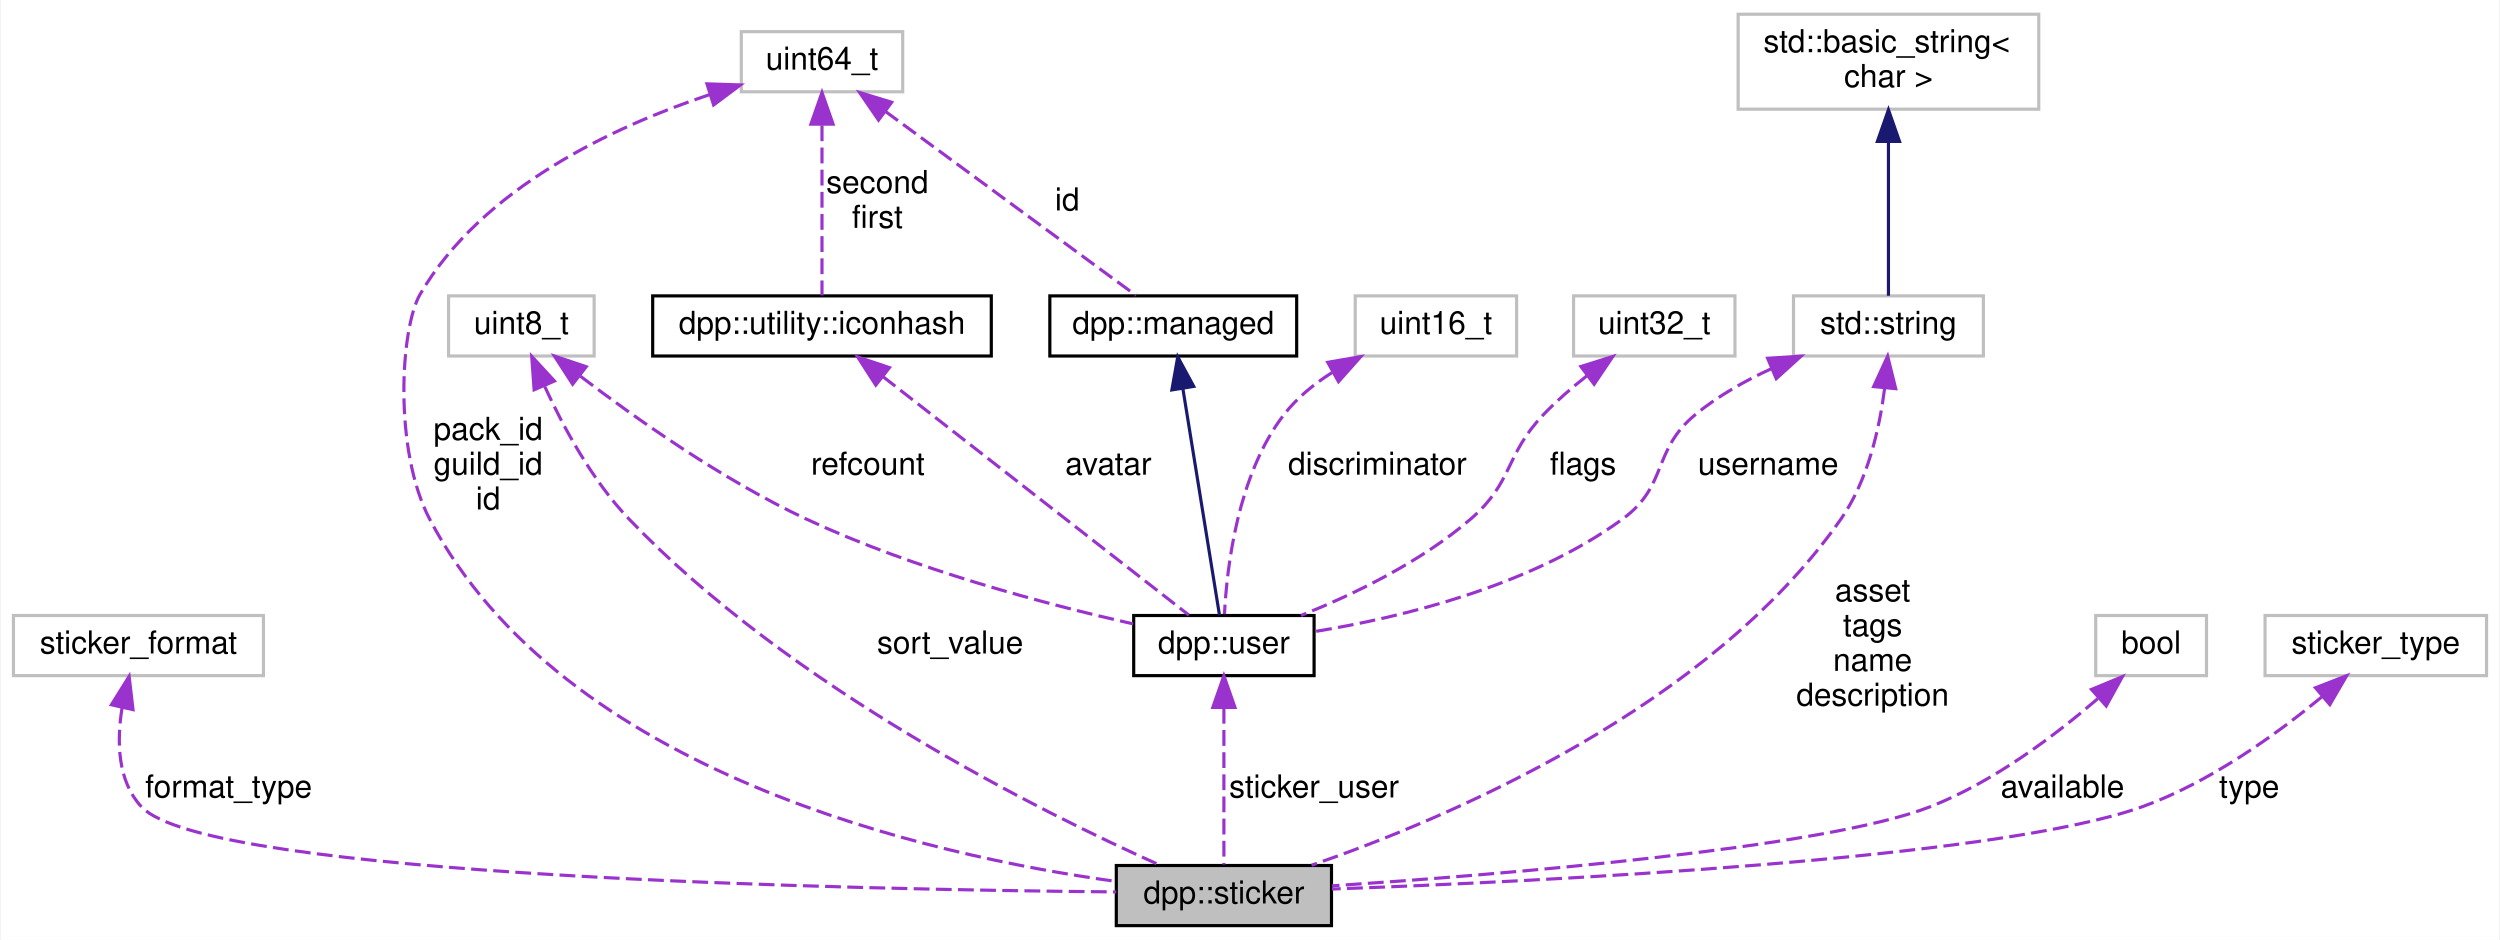
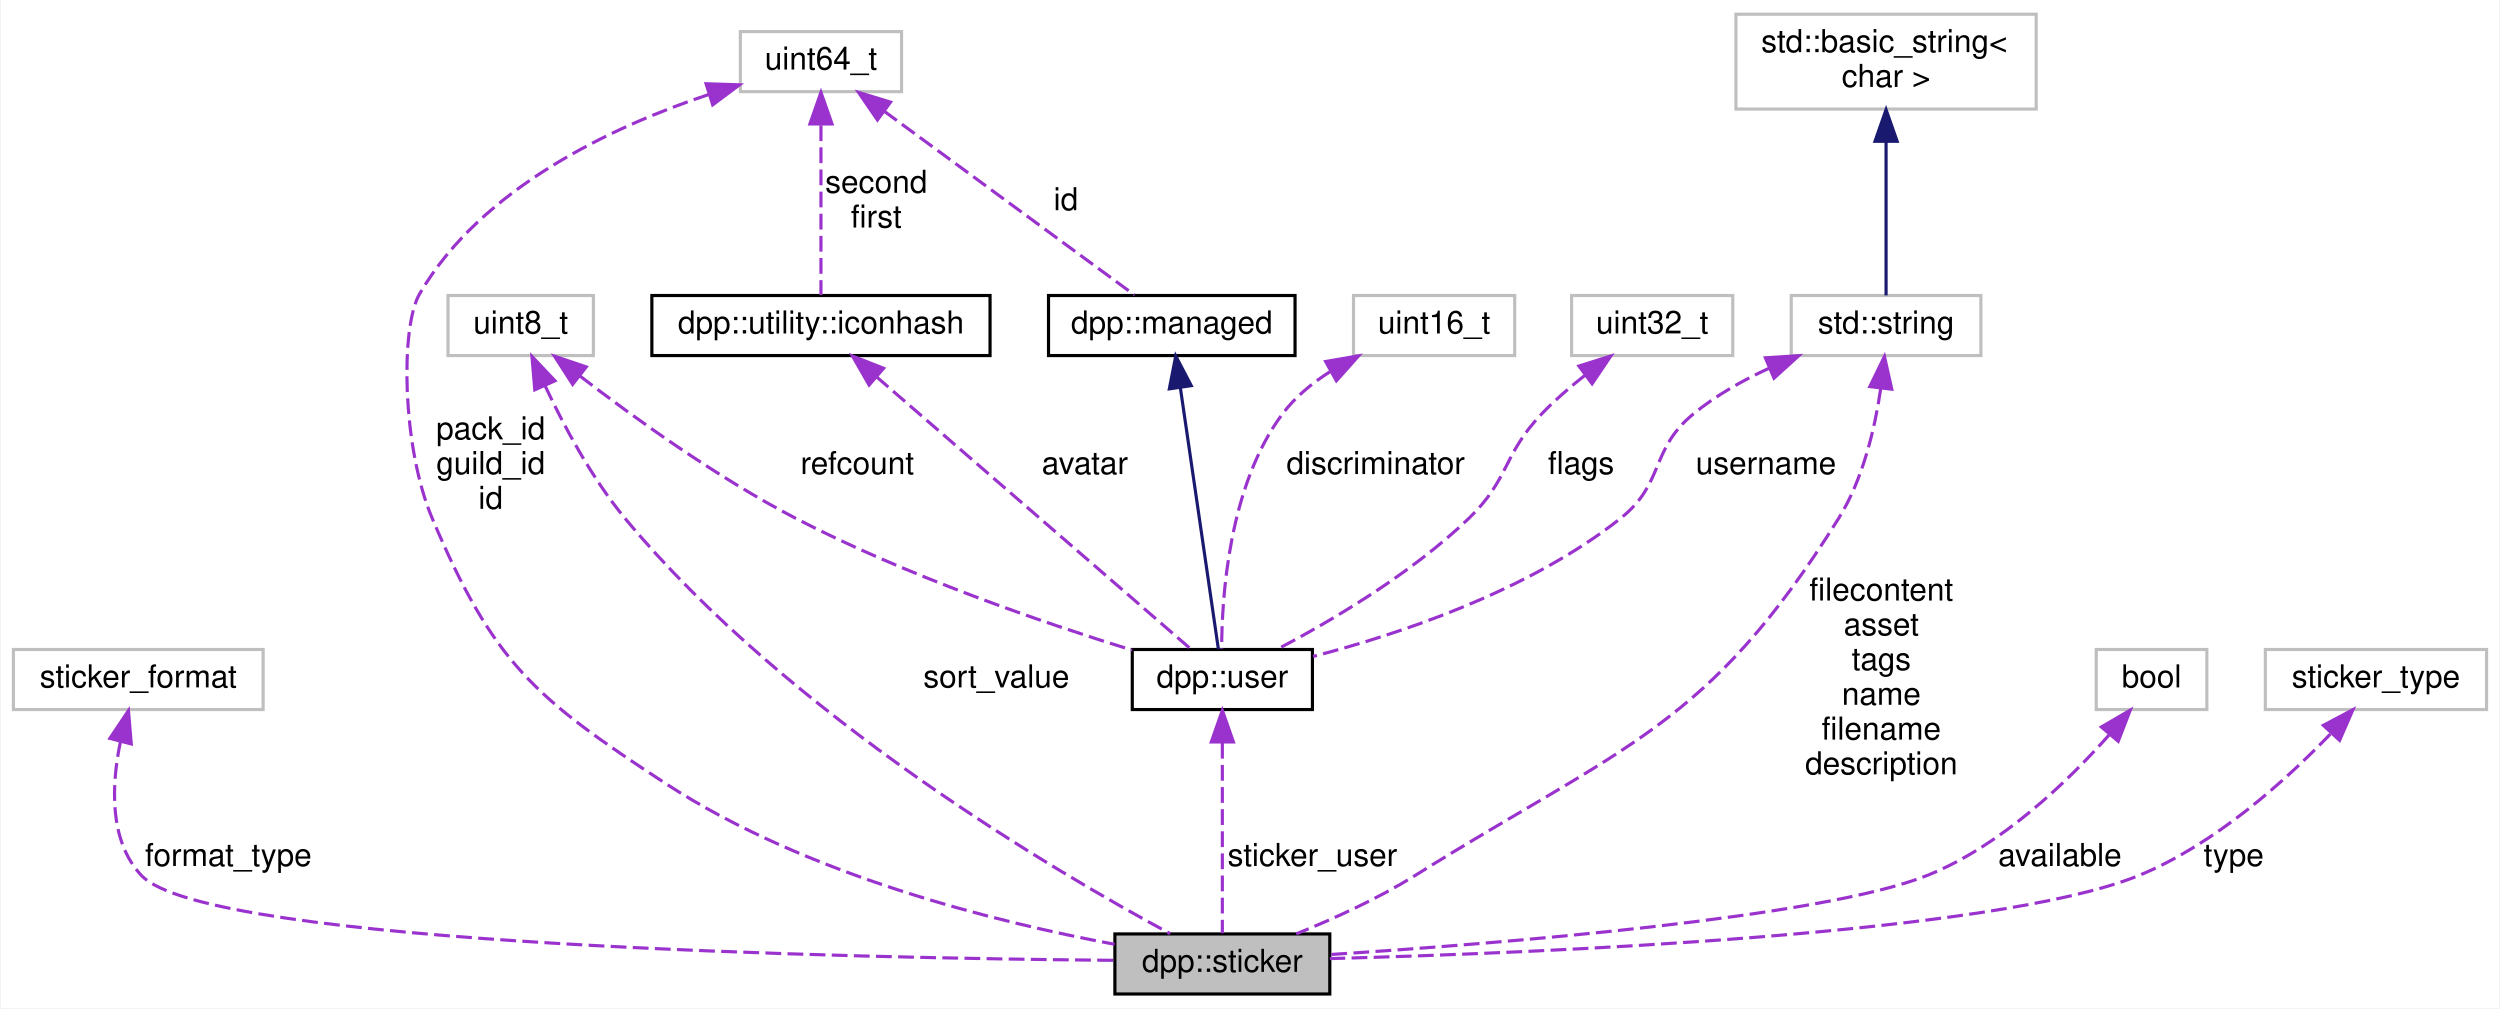
- <svg xmlns="http://www.w3.org/2000/svg" xmlns:xlink="http://www.w3.org/1999/xlink" width="790pt" height="297pt" viewBox="0.00 0.00 789.50 297.00">
-   <g id="graph0" class="graph" transform="scale(1 1) rotate(0) translate(4 293)">
-     <polygon fill="white" stroke="none" points="-4,4 -4,-293 785.5,-293 785.5,4 -4,4" />
+ <svg xmlns="http://www.w3.org/2000/svg" xmlns:xlink="http://www.w3.org/1999/xlink" width="791pt" height="319pt" viewBox="0.00 0.00 790.50 319.00">
+   <g id="graph0" class="graph" transform="scale(1 1) rotate(0) translate(4 315)">
+     <polygon fill="white" stroke="none" points="-4,4 -4,-315 786.5,-315 786.5,4 -4,4" />
    <g id="node1" class="node">
      <polygon fill="#bfbfbf" stroke="black" points="348.5,-0.5 348.5,-19.5 416.5,-19.5 416.5,-0.5 348.5,-0.5" />
      <text text-anchor="middle" x="382.5" y="-7.5" font-family="Helvetica,sans-Serif" font-size="10.00">dpp::sticker</text>
    </g>
    <g id="node2" class="node">
-       <polygon fill="white" stroke="#bfbfbf" points="0,-79.5 0,-98.5 79,-98.5 79,-79.5 0,-79.5" />
-       <text text-anchor="middle" x="39.5" y="-86.5" font-family="Helvetica,sans-Serif" font-size="10.00">sticker_format</text>
+       <polygon fill="white" stroke="#bfbfbf" points="0,-90.5 0,-109.5 79,-109.5 79,-90.5 0,-90.5" />
+       <text text-anchor="middle" x="39.5" y="-97.5" font-family="Helvetica,sans-Serif" font-size="10.00">sticker_format</text>
    </g>
    <g id="edge1" class="edge">
-       <path fill="none" stroke="#9a32cd" stroke-dasharray="5,2" d="M34.327,-69.344C32.622,-58.809 32.808,-46.158 40.5,-38 61.338,-15.899 266.139,-11.876 348.479,-11.154" />
-       <polygon fill="#9a32cd" stroke="#9a32cd" points="30.951,-70.286 36.552,-79.28 37.782,-68.756 30.951,-70.286" />
+       <path fill="none" stroke="#9a32cd" stroke-dasharray="5,2" d="M33.887,-80.462C31.041,-66.93 30.085,-49.086 40.5,-38 61.298,-15.862 266.123,-11.861 348.474,-11.149" />
+       <polygon fill="#9a32cd" stroke="#9a32cd" points="30.506,-81.369 36.394,-90.177 37.284,-79.62 30.506,-81.369" />
      <text text-anchor="middle" x="68" y="-41" font-family="Helvetica,sans-Serif" font-size="10.00"> format_type</text>
    </g>
    <g id="node3" class="node">
-       <polygon fill="white" stroke="#bfbfbf" points="230,-264 230,-283 281,-283 281,-264 230,-264" />
-       <text text-anchor="middle" x="255.5" y="-271" font-family="Helvetica,sans-Serif" font-size="10.00">uint64_t</text>
+       <polygon fill="white" stroke="#bfbfbf" points="230,-286 230,-305 281,-305 281,-286 230,-286" />
+       <text text-anchor="middle" x="255.5" y="-293" font-family="Helvetica,sans-Serif" font-size="10.00">uint64_t</text>
    </g>
    <g id="edge2" class="edge">
-       <path fill="none" stroke="#9a32cd" stroke-dasharray="5,2" d="M219.948,-263.085C189.658,-252.974 148.027,-233.633 128.5,-200 122.263,-189.258 120.091,-150.805 131.5,-129 173.58,-48.578 289.778,-22.613 348.128,-14.511" />
-       <polygon fill="#9a32cd" stroke="#9a32cd" points="219.148,-266.503 229.737,-266.168 221.25,-259.826 219.148,-266.503" />
-       <text text-anchor="middle" x="150" y="-154" font-family="Helvetica,sans-Serif" font-size="10.00"> pack_id</text>
-       <text text-anchor="middle" x="150" y="-143" font-family="Helvetica,sans-Serif" font-size="10.00">guild_id</text>
-       <text text-anchor="middle" x="150" y="-132" font-family="Helvetica,sans-Serif" font-size="10.00">id</text>
+       <path fill="none" stroke="#9a32cd" stroke-dasharray="5,2" d="M219.948,-285.085C189.658,-274.974 148.027,-255.633 128.5,-222 122.4,-211.494 122.926,-173.63 132.5,-151 151.886,-105.178 164.837,-94.197 206.5,-67 250.803,-38.08 311.111,-23.176 348.388,-16.235" />
+       <polygon fill="#9a32cd" stroke="#9a32cd" points="219.148,-288.503 229.737,-288.168 221.25,-281.826 219.148,-288.503" />
+       <text text-anchor="middle" x="151" y="-176" font-family="Helvetica,sans-Serif" font-size="10.00"> pack_id</text>
+       <text text-anchor="middle" x="151" y="-165" font-family="Helvetica,sans-Serif" font-size="10.00">guild_id</text>
+       <text text-anchor="middle" x="151" y="-154" font-family="Helvetica,sans-Serif" font-size="10.00">id</text>
    </g>
    <g id="node5" class="node">
      <g id="a_node5">
        <a xlink:href="classdpp_1_1managed.html" target="_top" xlink:title="The managed class is the base class for various types that can be stored in a cache that are identifi...">
-           <polygon fill="white" stroke="black" points="327.5,-180.5 327.5,-199.5 405.5,-199.5 405.5,-180.5 327.5,-180.5" />
-           <text text-anchor="middle" x="366.5" y="-187.5" font-family="Helvetica,sans-Serif" font-size="10.00">dpp::managed</text>
+           <polygon fill="white" stroke="black" points="327.5,-202.5 327.5,-221.5 405.5,-221.5 405.5,-202.5 327.5,-202.5" />
+           <text text-anchor="middle" x="366.5" y="-209.5" font-family="Helvetica,sans-Serif" font-size="10.00">dpp::managed</text>
        </a>
      </g>
    </g>
    <g id="edge5" class="edge">
-       <path fill="none" stroke="#9a32cd" stroke-dasharray="5,2" d="M275.469,-257.838C298.562,-240.882 335.817,-213.528 354.706,-199.659" />
-       <polygon fill="#9a32cd" stroke="#9a32cd" points="273.368,-255.038 267.379,-263.778 277.511,-260.681 273.368,-255.038" />
-       <text text-anchor="middle" x="333" y="-226.5" font-family="Helvetica,sans-Serif" font-size="10.00"> id</text>
+       <path fill="none" stroke="#9a32cd" stroke-dasharray="5,2" d="M275.469,-279.838C298.562,-262.882 335.817,-235.528 354.706,-221.659" />
+       <polygon fill="#9a32cd" stroke="#9a32cd" points="273.368,-277.038 267.379,-285.778 277.511,-282.681 273.368,-277.038" />
+       <text text-anchor="middle" x="333" y="-248.5" font-family="Helvetica,sans-Serif" font-size="10.00"> id</text>
    </g>
    <g id="node11" class="node">
      <g id="a_node11">
        <a xlink:href="structdpp_1_1utility_1_1iconhash.html" target="_top" xlink:title="Store a 128 bit icon hash (profile picture, server icon etc) as a 128 bit binary value made of two ui...">
-           <polygon fill="white" stroke="black" points="202,-180.5 202,-199.5 309,-199.5 309,-180.5 202,-180.5" />
-           <text text-anchor="middle" x="255.5" y="-187.5" font-family="Helvetica,sans-Serif" font-size="10.00">dpp::utility::iconhash</text>
+           <polygon fill="white" stroke="black" points="202,-202.5 202,-221.5 309,-221.5 309,-202.5 202,-202.5" />
+           <text text-anchor="middle" x="255.5" y="-209.5" font-family="Helvetica,sans-Serif" font-size="10.00">dpp::utility::iconhash</text>
        </a>
      </g>
    </g>
    <g id="edge12" class="edge">
-       <path fill="none" stroke="#9a32cd" stroke-dasharray="5,2" d="M255.5,-253.376C255.5,-236.398 255.5,-212.367 255.5,-199.659" />
-       <polygon fill="#9a32cd" stroke="#9a32cd" points="252,-253.778 255.5,-263.778 259,-253.778 252,-253.778" />
-       <text text-anchor="middle" x="273" y="-232" font-family="Helvetica,sans-Serif" font-size="10.00"> second</text>
-       <text text-anchor="middle" x="273" y="-221" font-family="Helvetica,sans-Serif" font-size="10.00">first</text>
+       <path fill="none" stroke="#9a32cd" stroke-dasharray="5,2" d="M255.5,-275.376C255.5,-258.398 255.5,-234.367 255.5,-221.659" />
+       <polygon fill="#9a32cd" stroke="#9a32cd" points="252,-275.778 255.5,-285.778 259,-275.778 252,-275.778" />
+       <text text-anchor="middle" x="273" y="-254" font-family="Helvetica,sans-Serif" font-size="10.00"> second</text>
+       <text text-anchor="middle" x="273" y="-243" font-family="Helvetica,sans-Serif" font-size="10.00">first</text>
    </g>
    <g id="node4" class="node">
      <g id="a_node4">
        <a xlink:href="classdpp_1_1user.html" target="_top" xlink:title="Represents a user on discord. May or may not be a member of a dpp::guild. ">
-           <polygon fill="white" stroke="black" points="354,-79.5 354,-98.5 411,-98.5 411,-79.5 354,-79.5" />
-           <text text-anchor="middle" x="382.5" y="-86.5" font-family="Helvetica,sans-Serif" font-size="10.00">dpp::user</text>
+           <polygon fill="white" stroke="black" points="354,-90.5 354,-109.5 411,-109.5 411,-90.5 354,-90.5" />
+           <text text-anchor="middle" x="382.5" y="-97.5" font-family="Helvetica,sans-Serif" font-size="10.00">dpp::user</text>
        </a>
      </g>
    </g>
    <g id="edge3" class="edge">
-       <path fill="none" stroke="#9a32cd" stroke-dasharray="5,2" d="M382.5,-69.314C382.5,-53.592 382.5,-31.808 382.5,-19.809" />
-       <polygon fill="#9a32cd" stroke="#9a32cd" points="379,-69.465 382.5,-79.466 386,-69.466 379,-69.465" />
+       <path fill="none" stroke="#9a32cd" stroke-dasharray="5,2" d="M382.5,-79.978C382.5,-61.31 382.5,-33.67 382.5,-19.724" />
+       <polygon fill="#9a32cd" stroke="#9a32cd" points="379,-80.24 382.5,-90.24 386,-80.24 379,-80.24" />
      <text text-anchor="middle" x="411" y="-41" font-family="Helvetica,sans-Serif" font-size="10.00"> sticker_user</text>
    </g>
    <g id="edge4" class="edge">
-       <path fill="none" stroke="midnightblue" d="M369.518,-170.325C372.988,-148.857 378.534,-114.54 381.106,-98.624" />
-       <polygon fill="midnightblue" stroke="midnightblue" points="366.06,-169.784 367.92,-180.214 372.971,-170.901 366.06,-169.784" />
+       <path fill="none" stroke="midnightblue" d="M369.213,-192.348C372.718,-168.254 378.673,-127.308 381.25,-109.591" />
+       <polygon fill="midnightblue" stroke="midnightblue" points="365.731,-191.969 367.755,-202.368 372.659,-192.976 365.731,-191.969" />
    </g>
    <g id="node6" class="node">
-       <polygon fill="white" stroke="#bfbfbf" points="424,-180.5 424,-199.5 475,-199.5 475,-180.5 424,-180.5" />
-       <text text-anchor="middle" x="449.5" y="-187.5" font-family="Helvetica,sans-Serif" font-size="10.00">uint16_t</text>
+       <polygon fill="white" stroke="#bfbfbf" points="424,-202.5 424,-221.5 475,-221.5 475,-202.5 424,-202.5" />
+       <text text-anchor="middle" x="449.5" y="-209.5" font-family="Helvetica,sans-Serif" font-size="10.00">uint16_t</text>
    </g>
    <g id="edge6" class="edge">
-       <path fill="none" stroke="#9a32cd" stroke-dasharray="5,2" d="M416.68,-175.269C410.97,-171.657 405.568,-167.262 401.5,-162 386.791,-142.978 383.426,-113.589 382.686,-98.939" />
-       <polygon fill="#9a32cd" stroke="#9a32cd" points="415.317,-178.516 425.759,-180.312 418.716,-172.396 415.317,-178.516" />
-       <text text-anchor="middle" x="431" y="-143" font-family="Helvetica,sans-Serif" font-size="10.00"> discriminator</text>
+       <path fill="none" stroke="#9a32cd" stroke-dasharray="5,2" d="M416.541,-197.375C410.843,-193.754 405.481,-189.328 401.5,-184 384.511,-161.264 382.318,-125.944 382.283,-109.706" />
+       <polygon fill="#9a32cd" stroke="#9a32cd" points="415.18,-200.622 425.622,-202.416 418.577,-194.502 415.18,-200.622" />
+       <text text-anchor="middle" x="431" y="-165" font-family="Helvetica,sans-Serif" font-size="10.00"> discriminator</text>
    </g>
    <g id="node7" class="node">
-       <polygon fill="white" stroke="#bfbfbf" points="493,-180.5 493,-199.5 544,-199.5 544,-180.5 493,-180.5" />
-       <text text-anchor="middle" x="518.5" y="-187.5" font-family="Helvetica,sans-Serif" font-size="10.00">uint32_t</text>
+       <polygon fill="white" stroke="#bfbfbf" points="493,-202.5 493,-221.5 544,-221.5 544,-202.5 493,-202.5" />
+       <text text-anchor="middle" x="518.5" y="-209.5" font-family="Helvetica,sans-Serif" font-size="10.00">uint32_t</text>
    </g>
    <g id="edge7" class="edge">
-       <path fill="none" stroke="#9a32cd" stroke-dasharray="5,2" d="M497.165,-174.206C492.429,-170.479 487.603,-166.306 483.5,-162 471.168,-149.057 474.024,-140.692 460.5,-129 444.695,-115.336 423.264,-105.07 406.865,-98.51" />
-       <polygon fill="#9a32cd" stroke="#9a32cd" points="495.308,-177.187 505.416,-180.363 499.494,-171.577 495.308,-177.187" />
-       <text text-anchor="middle" x="496" y="-143" font-family="Helvetica,sans-Serif" font-size="10.00"> flags</text>
+       <path fill="none" stroke="#9a32cd" stroke-dasharray="5,2" d="M497.165,-196.206C492.429,-192.479 487.603,-188.306 483.5,-184 471.168,-171.057 473.383,-163.395 460.5,-151 442.185,-133.38 416.766,-118.464 399.988,-109.625" />
+       <polygon fill="#9a32cd" stroke="#9a32cd" points="495.308,-199.187 505.416,-202.363 499.494,-193.577 495.308,-199.187" />
+       <text text-anchor="middle" x="496" y="-165" font-family="Helvetica,sans-Serif" font-size="10.00"> flags</text>
    </g>
    <g id="node8" class="node">
-       <polygon fill="white" stroke="#bfbfbf" points="137.5,-180.5 137.5,-199.5 183.5,-199.5 183.5,-180.5 137.5,-180.5" />
-       <text text-anchor="middle" x="160.5" y="-187.5" font-family="Helvetica,sans-Serif" font-size="10.00">uint8_t</text>
+       <polygon fill="white" stroke="#bfbfbf" points="137.5,-202.5 137.5,-221.5 183.5,-221.5 183.5,-202.5 137.5,-202.5" />
+       <text text-anchor="middle" x="160.5" y="-209.5" font-family="Helvetica,sans-Serif" font-size="10.00">uint8_t</text>
    </g>
    <g id="edge13" class="edge">
-       <path fill="none" stroke="#9a32cd" stroke-dasharray="5,2" d="M167.903,-170.84C173.753,-158.075 182.865,-141.17 194.5,-129 245.495,-75.659 325.397,-36.091 362.422,-19.539" />
-       <polygon fill="#9a32cd" stroke="#9a32cd" points="164.528,-169.826 163.773,-180.394 170.954,-172.604 164.528,-169.826" />
-       <text text-anchor="middle" x="296" y="-86.5" font-family="Helvetica,sans-Serif" font-size="10.00"> sort_value</text>
+       <path fill="none" stroke="#9a32cd" stroke-dasharray="5,2" d="M168.26,-192.845C174.121,-180.33 182.947,-163.725 193.5,-151 245.242,-88.608 330.376,-38.8 366.01,-19.573" />
+       <polygon fill="#9a32cd" stroke="#9a32cd" points="164.955,-191.663 164.062,-202.22 171.343,-194.524 164.955,-191.663" />
+       <text text-anchor="middle" x="311" y="-97.5" font-family="Helvetica,sans-Serif" font-size="10.00"> sort_value</text>
    </g>
    <g id="edge8" class="edge">
-       <path fill="none" stroke="#9a32cd" stroke-dasharray="5,2" d="M179.167,-174.108C196.709,-160.725 224.139,-141.335 250.5,-129 284.481,-113.1 326.429,-102.034 353.792,-95.853" />
-       <polygon fill="#9a32cd" stroke="#9a32cd" points="176.703,-171.59 170.953,-180.489 180.997,-177.118 176.703,-171.59" />
-       <text text-anchor="middle" x="270" y="-143" font-family="Helvetica,sans-Serif" font-size="10.00"> refcount</text>
+       <path fill="none" stroke="#9a32cd" stroke-dasharray="5,2" d="M179.227,-196.036C196.283,-182.917 222.544,-163.968 247.5,-151 282.652,-132.734 326.026,-117.92 353.966,-109.285" />
+       <polygon fill="#9a32cd" stroke="#9a32cd" points="176.93,-193.389 171.202,-202.302 181.238,-198.906 176.93,-193.389" />
+       <text text-anchor="middle" x="267" y="-165" font-family="Helvetica,sans-Serif" font-size="10.00"> refcount</text>
    </g>
    <g id="node9" class="node">
      <g id="a_node9">
        <a xlink:title="STL class. ">
-           <polygon fill="white" stroke="#bfbfbf" points="562.5,-180.5 562.5,-199.5 622.5,-199.5 622.5,-180.5 562.5,-180.5" />
-           <text text-anchor="middle" x="592.5" y="-187.5" font-family="Helvetica,sans-Serif" font-size="10.00">std::string</text>
+           <polygon fill="white" stroke="#bfbfbf" points="562.5,-202.5 562.5,-221.5 622.5,-221.5 622.5,-202.5 562.5,-202.5" />
+           <text text-anchor="middle" x="592.5" y="-209.5" font-family="Helvetica,sans-Serif" font-size="10.00">std::string</text>
        </a>
      </g>
    </g>
    <g id="edge15" class="edge">
-       <path fill="none" stroke="#9a32cd" stroke-dasharray="5,2" d="M591.278,-170.2C589.67,-157.59 585.972,-141.132 577.5,-129 535.814,-69.306 453.314,-34.463 410.206,-19.586" />
-       <polygon fill="#9a32cd" stroke="#9a32cd" points="587.822,-170.837 592.245,-180.465 594.792,-170.181 587.822,-170.837" />
-       <text text-anchor="middle" x="587.5" y="-103" font-family="Helvetica,sans-Serif" font-size="10.00"> asset</text>
-       <text text-anchor="middle" x="587.5" y="-92" font-family="Helvetica,sans-Serif" font-size="10.00">tags</text>
-       <text text-anchor="middle" x="587.5" y="-81" font-family="Helvetica,sans-Serif" font-size="10.00">name</text>
-       <text text-anchor="middle" x="587.5" y="-70" font-family="Helvetica,sans-Serif" font-size="10.00">description</text>
+       <path fill="none" stroke="#9a32cd" stroke-dasharray="5,2" d="M590.807,-192.054C588.993,-179.617 585.243,-163.416 577.5,-151 536.277,-84.896 509.561,-79.292 443.5,-38 431.715,-30.634 417.575,-24.241 405.878,-19.527" />
+       <polygon fill="#9a32cd" stroke="#9a32cd" points="587.355,-192.672 591.988,-202.201 594.308,-191.863 587.355,-192.672" />
+       <text text-anchor="middle" x="591" y="-125" font-family="Helvetica,sans-Serif" font-size="10.00"> filecontent</text>
+       <text text-anchor="middle" x="591" y="-114" font-family="Helvetica,sans-Serif" font-size="10.00">asset</text>
+       <text text-anchor="middle" x="591" y="-103" font-family="Helvetica,sans-Serif" font-size="10.00">tags</text>
+       <text text-anchor="middle" x="591" y="-92" font-family="Helvetica,sans-Serif" font-size="10.00">name</text>
+       <text text-anchor="middle" x="591" y="-81" font-family="Helvetica,sans-Serif" font-size="10.00">filename</text>
+       <text text-anchor="middle" x="591" y="-70" font-family="Helvetica,sans-Serif" font-size="10.00">description</text>
    </g>
    <g id="edge9" class="edge">
-       <path fill="none" stroke="#9a32cd" stroke-dasharray="5,2" d="M555.529,-176.501C547.113,-172.642 538.577,-167.834 531.5,-162 517.705,-150.629 522.934,-139.549 508.5,-129 479.382,-107.719 438.4,-97.862 411.174,-93.427" />
-       <polygon fill="#9a32cd" stroke="#9a32cd" points="554.32,-179.79 564.894,-180.459 557.045,-173.342 554.32,-179.79" />
-       <text text-anchor="middle" x="554.5" y="-143" font-family="Helvetica,sans-Serif" font-size="10.00"> username</text>
+       <path fill="none" stroke="#9a32cd" stroke-dasharray="5,2" d="M555.529,-198.501C547.113,-194.642 538.577,-189.834 531.5,-184 517.705,-172.629 522.513,-162.101 508.5,-151 479.445,-127.984 438.449,-114.363 411.202,-107.288" />
+       <polygon fill="#9a32cd" stroke="#9a32cd" points="554.32,-201.79 564.894,-202.459 557.045,-195.342 554.32,-201.79" />
+       <text text-anchor="middle" x="554.5" y="-165" font-family="Helvetica,sans-Serif" font-size="10.00"> username</text>
    </g>
    <g id="node10" class="node">
      <g id="a_node10">
        <a xlink:title="STL class. ">
-           <polygon fill="white" stroke="#bfbfbf" points="545,-258.5 545,-288.5 640,-288.5 640,-258.5 545,-258.5" />
-           <text text-anchor="start" x="553" y="-276.5" font-family="Helvetica,sans-Serif" font-size="10.00">std::basic_string&lt;</text>
-           <text text-anchor="middle" x="592.5" y="-265.5" font-family="Helvetica,sans-Serif" font-size="10.00"> char &gt;</text>
+           <polygon fill="white" stroke="#bfbfbf" points="545,-280.5 545,-310.5 640,-310.5 640,-280.5 545,-280.5" />
+           <text text-anchor="start" x="553" y="-298.5" font-family="Helvetica,sans-Serif" font-size="10.00">std::basic_string&lt;</text>
+           <text text-anchor="middle" x="592.5" y="-287.5" font-family="Helvetica,sans-Serif" font-size="10.00"> char &gt;</text>
        </a>
      </g>
    </g>
    <g id="edge10" class="edge">
-       <path fill="none" stroke="midnightblue" d="M592.5,-248.248C592.5,-231.781 592.5,-210.989 592.5,-199.539" />
-       <polygon fill="midnightblue" stroke="midnightblue" points="589,-248.304 592.5,-258.304 596,-248.304 589,-248.304" />
+       <path fill="none" stroke="midnightblue" d="M592.5,-270.248C592.5,-253.781 592.5,-232.989 592.5,-221.539" />
+       <polygon fill="midnightblue" stroke="midnightblue" points="589,-270.304 592.5,-280.304 596,-270.304 589,-270.304" />
    </g>
    <g id="edge11" class="edge">
-       <path fill="none" stroke="#9a32cd" stroke-dasharray="5,2" d="M274.714,-174.022C301.662,-153.015 349.802,-115.489 371.436,-98.624" />
-       <polygon fill="#9a32cd" stroke="#9a32cd" points="272.505,-171.306 266.77,-180.214 276.809,-176.827 272.505,-171.306" />
-       <text text-anchor="middle" x="346" y="-143" font-family="Helvetica,sans-Serif" font-size="10.00"> avatar</text>
+       <path fill="none" stroke="#9a32cd" stroke-dasharray="5,2" d="M273.031,-195.816C300.08,-172.387 351.108,-128.19 372.581,-109.591" />
+       <polygon fill="#9a32cd" stroke="#9a32cd" points="270.733,-193.176 265.465,-202.368 275.316,-198.467 270.733,-193.176" />
+       <text text-anchor="middle" x="339" y="-165" font-family="Helvetica,sans-Serif" font-size="10.00"> avatar</text>
    </g>
    <g id="node12" class="node">
-       <polygon fill="white" stroke="#bfbfbf" points="658,-79.5 658,-98.5 693,-98.5 693,-79.5 658,-79.5" />
-       <text text-anchor="middle" x="675.5" y="-86.5" font-family="Helvetica,sans-Serif" font-size="10.00">bool</text>
+       <polygon fill="white" stroke="#bfbfbf" points="659,-90.5 659,-109.5 694,-109.5 694,-90.5 659,-90.5" />
+       <text text-anchor="middle" x="676.5" y="-97.5" font-family="Helvetica,sans-Serif" font-size="10.00">bool</text>
    </g>
    <g id="edge14" class="edge">
-       <path fill="none" stroke="#9a32cd" stroke-dasharray="5,2" d="M658.644,-72.223C645.292,-60.709 625.6,-45.804 605.5,-38 571.873,-24.943 470.39,-16.657 416.685,-13.066" />
-       <polygon fill="#9a32cd" stroke="#9a32cd" points="656.654,-75.138 666.443,-79.191 661.318,-69.918 656.654,-75.138" />
+       <path fill="none" stroke="#9a32cd" stroke-dasharray="5,2" d="M663.111,-82.507C650.118,-67.861 628.966,-47.371 605.5,-38 571.999,-24.622 470.46,-16.479 416.714,-12.991" />
+       <polygon fill="#9a32cd" stroke="#9a32cd" points="660.624,-84.984 669.774,-90.326 665.952,-80.445 660.624,-84.984" />
      <text text-anchor="middle" x="647.5" y="-41" font-family="Helvetica,sans-Serif" font-size="10.00"> available</text>
    </g>
    <g id="node13" class="node">
-       <polygon fill="white" stroke="#bfbfbf" points="711.5,-79.5 711.5,-98.5 781.5,-98.5 781.5,-79.5 711.5,-79.5" />
-       <text text-anchor="middle" x="746.5" y="-86.5" font-family="Helvetica,sans-Serif" font-size="10.00">sticker_type</text>
+       <polygon fill="white" stroke="#bfbfbf" points="712.5,-90.5 712.5,-109.5 782.5,-109.5 782.5,-90.5 712.5,-90.5" />
+       <text text-anchor="middle" x="747.5" y="-97.5" font-family="Helvetica,sans-Serif" font-size="10.00">sticker_type</text>
    </g>
    <g id="edge16" class="edge">
-       <path fill="none" stroke="#9a32cd" stroke-dasharray="5,2" d="M729.467,-72.797C715.292,-61.108 694.02,-45.698 672.5,-38 626.199,-21.438 482.853,-14.457 416.652,-12.059" />
-       <polygon fill="#9a32cd" stroke="#9a32cd" points="727.435,-75.665 737.314,-79.492 731.978,-70.339 727.435,-75.665" />
-       <text text-anchor="middle" x="706.5" y="-41" font-family="Helvetica,sans-Serif" font-size="10.00"> type</text>
+       <path fill="none" stroke="#9a32cd" stroke-dasharray="5,2" d="M733.066,-82.737C719.137,-68.252 696.658,-47.869 672.5,-38 626.919,-19.379 482.858,-13.464 416.531,-11.699" />
+       <polygon fill="#9a32cd" stroke="#9a32cd" points="730.86,-85.507 740.226,-90.46 735.994,-80.747 730.86,-85.507" />
+       <text text-anchor="middle" x="702.5" y="-41" font-family="Helvetica,sans-Serif" font-size="10.00"> type</text>
    </g>
  </g>
</svg>
